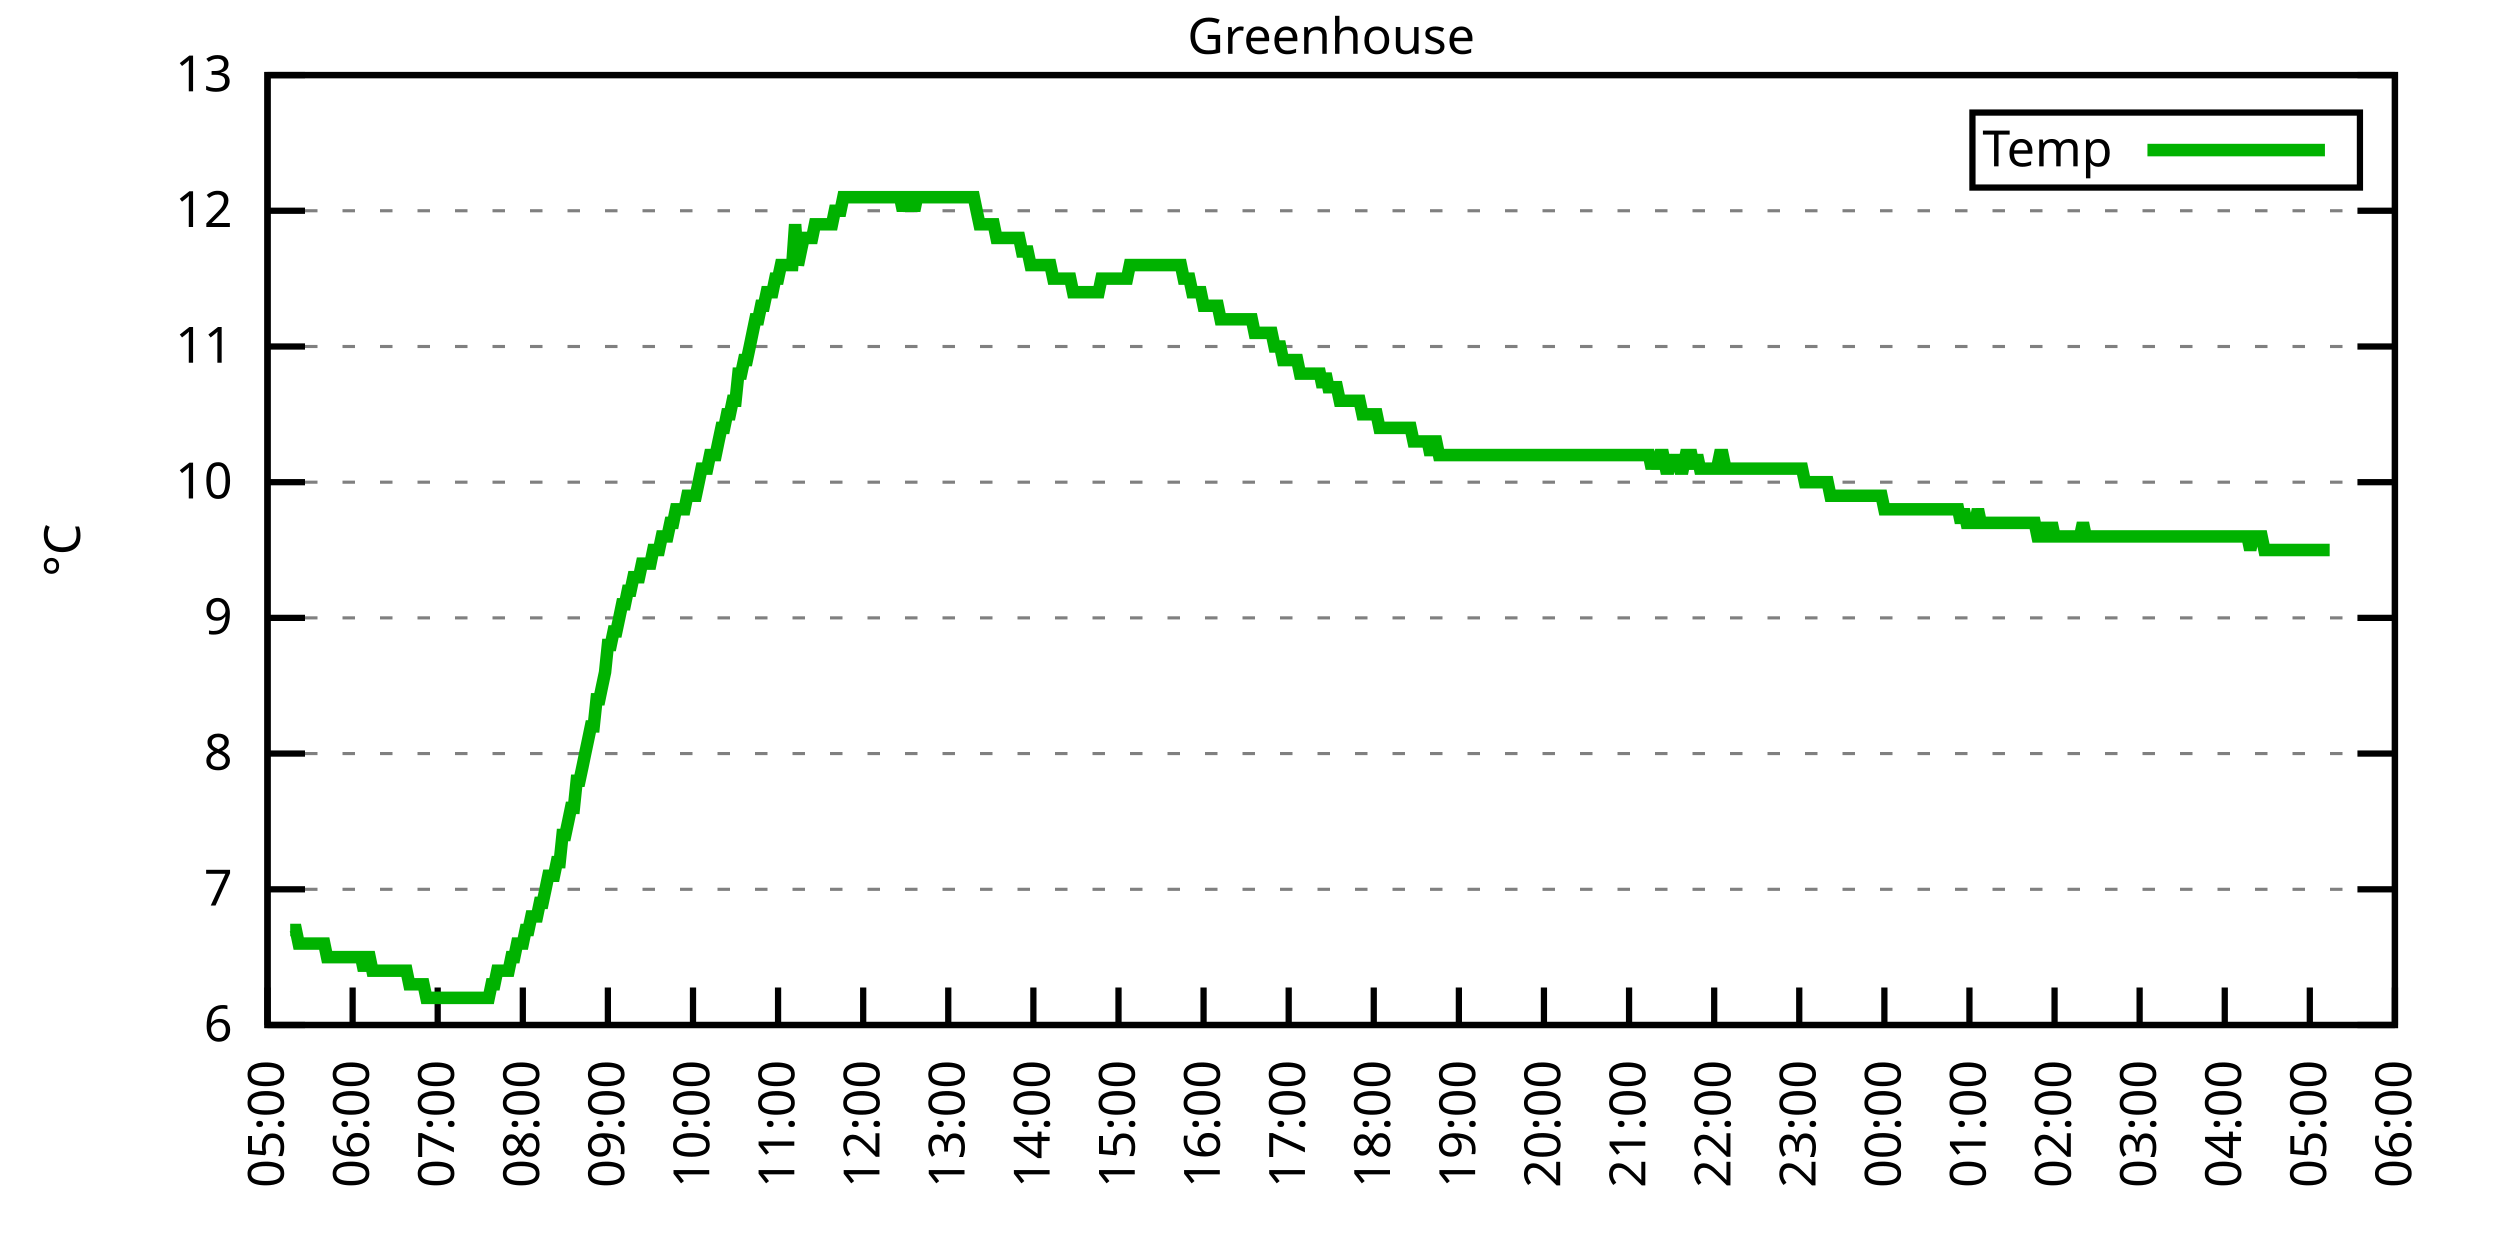
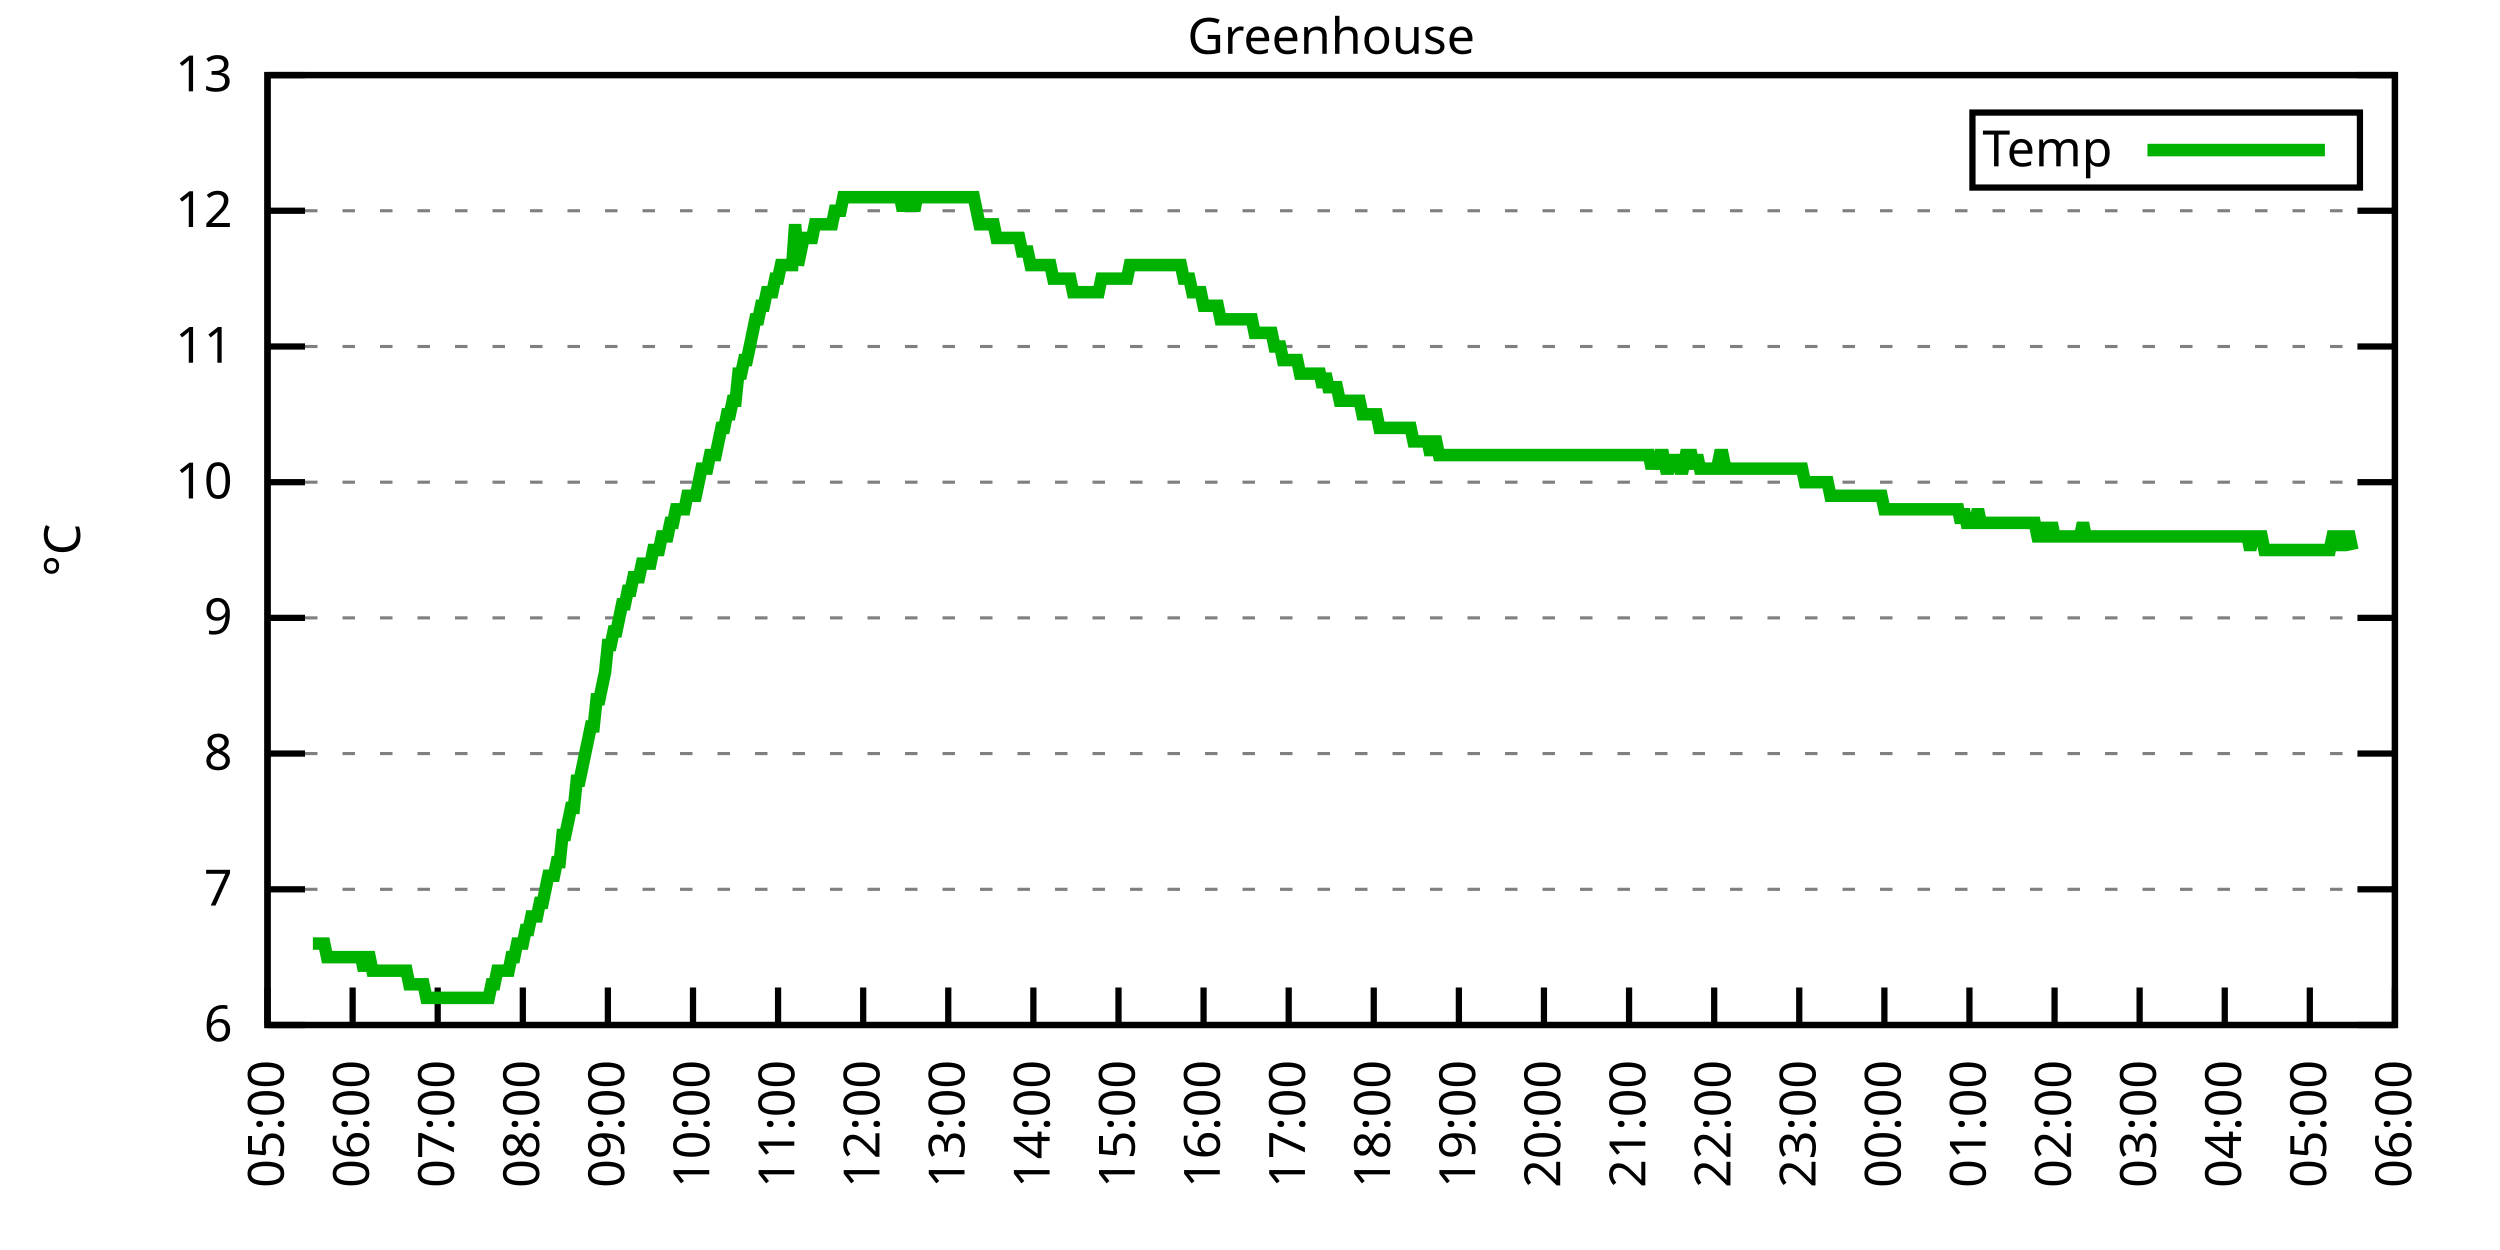
<svg xmlns="http://www.w3.org/2000/svg" xmlns:xlink="http://www.w3.org/1999/xlink" width="400" height="200" viewBox="0 0 400 200">
  <g id="gnuplot_canvas">
    <rect x="0" y="0" width="400" height="200" fill="none" />
    <defs>
      <circle id="gpDot" r="0.5" stroke-width="0.5" stroke="currentColor" />
      <path id="gpPt0" stroke-width="0.333" stroke="currentColor" d="M-1,0 h2 M0,-1 v2" />
      <path id="gpPt1" stroke-width="0.333" stroke="currentColor" d="M-1,-1 L1,1 M1,-1 L-1,1" />
      <path id="gpPt2" stroke-width="0.333" stroke="currentColor" d="M-1,0 L1,0 M0,-1 L0,1 M-1,-1 L1,1 M-1,1 L1,-1" />
      <rect id="gpPt3" stroke-width="0.333" stroke="currentColor" x="-1" y="-1" width="2" height="2" />
      <rect id="gpPt4" stroke-width="0.333" stroke="currentColor" fill="currentColor" x="-1" y="-1" width="2" height="2" />
      <circle id="gpPt5" stroke-width="0.333" stroke="currentColor" cx="0" cy="0" r="1" />
      <use xlink:href="#gpPt5" id="gpPt6" fill="currentColor" stroke="none" />
      <path id="gpPt7" stroke-width="0.333" stroke="currentColor" d="M0,-1.33 L-1.33,0.67 L1.33,0.67 z" />
      <use xlink:href="#gpPt7" id="gpPt8" fill="currentColor" stroke="none" />
      <use xlink:href="#gpPt7" id="gpPt9" stroke="currentColor" transform="rotate(180)" />
      <use xlink:href="#gpPt9" id="gpPt10" fill="currentColor" stroke="none" />
      <use xlink:href="#gpPt3" id="gpPt11" stroke="currentColor" transform="rotate(45)" />
      <use xlink:href="#gpPt11" id="gpPt12" fill="currentColor" stroke="none" />
      <path id="gpPt13" stroke-width="0.333" stroke="currentColor" d="M0,1.330 L1.265,0.411 L0.782,-1.067 L-0.782,-1.076 L-1.265,0.411 z" />
      <use xlink:href="#gpPt13" id="gpPt14" fill="currentColor" stroke="none" />
      <filter id="textbox" filterUnits="objectBoundingBox" x="0" y="0" height="1" width="1">
        <feFlood flood-color="white" flood-opacity="1" result="bgnd" />
        <feComposite in="SourceGraphic" in2="bgnd" operator="atop" />
      </filter>
      <filter id="greybox" filterUnits="objectBoundingBox" x="0" y="0" height="1" width="1">
        <feFlood flood-color="lightgrey" flood-opacity="1" result="grey" />
        <feComposite in="SourceGraphic" in2="grey" operator="atop" />
      </filter>
    </defs>
    <g fill="none" color="white" stroke="currentColor" stroke-width="1.00" stroke-linecap="butt" stroke-linejoin="miter">
</g>
    <g fill="none" color="black" stroke="currentColor" stroke-width="1.00" stroke-linecap="butt" stroke-linejoin="miter">
      <g stroke="none" shape-rendering="crispEdges">
        <polygon fill="rgb(255, 255, 255)" points="42.80,164.00 383.18,164.00 383.18,12.02 42.80,12.02 " />
      </g>
    </g>
    <g fill="none" color="black" stroke="currentColor" stroke-width="1.00" stroke-linecap="butt" stroke-linejoin="miter">
</g>
    <g fill="none" color="black" stroke="black" stroke-width="0.50" stroke-linecap="butt" stroke-linejoin="miter">
</g>
    <g fill="none" color="gray" stroke="currentColor" stroke-width="0.50" stroke-linecap="butt" stroke-linejoin="miter">
      <path stroke="gray" stroke-dasharray="2,4" class="gridline" d="M42.80,164.00 L383.19,164.00  " />
    </g>
    <g fill="none" color="gray" stroke="gray" stroke-width="1.00" stroke-linecap="butt" stroke-linejoin="miter">
</g>
    <g fill="none" color="black" stroke="currentColor" stroke-width="1.00" stroke-linecap="butt" stroke-linejoin="miter">
      <path stroke="black" d="M42.80,164.00 L48.80,164.00 M383.19,164.00 L377.19,164.00  " />
      <g transform="translate(37.20,166.60)" stroke="none" fill="black" font-family="Sans" font-size="8.00" text-anchor="end">
        <text>
          <tspan font-family="Sans"> 6</tspan>
        </text>
      </g>
    </g>
    <g fill="none" color="black" stroke="currentColor" stroke-width="1.00" stroke-linecap="butt" stroke-linejoin="miter">
</g>
    <g fill="none" color="black" stroke="black" stroke-width="0.50" stroke-linecap="butt" stroke-linejoin="miter">
</g>
    <g fill="none" color="gray" stroke="currentColor" stroke-width="0.50" stroke-linecap="butt" stroke-linejoin="miter">
      <path stroke="gray" stroke-dasharray="2,4" class="gridline" d="M42.80,142.29 L383.19,142.29  " />
    </g>
    <g fill="none" color="gray" stroke="gray" stroke-width="1.00" stroke-linecap="butt" stroke-linejoin="miter">
</g>
    <g fill="none" color="black" stroke="currentColor" stroke-width="1.00" stroke-linecap="butt" stroke-linejoin="miter">
      <path stroke="black" d="M42.80,142.29 L48.80,142.29 M383.19,142.29 L377.19,142.29  " />
      <g transform="translate(37.20,144.89)" stroke="none" fill="black" font-family="Sans" font-size="8.00" text-anchor="end">
        <text>
          <tspan font-family="Sans"> 7</tspan>
        </text>
      </g>
    </g>
    <g fill="none" color="black" stroke="currentColor" stroke-width="1.00" stroke-linecap="butt" stroke-linejoin="miter">
</g>
    <g fill="none" color="black" stroke="black" stroke-width="0.50" stroke-linecap="butt" stroke-linejoin="miter">
</g>
    <g fill="none" color="gray" stroke="currentColor" stroke-width="0.50" stroke-linecap="butt" stroke-linejoin="miter">
      <path stroke="gray" stroke-dasharray="2,4" class="gridline" d="M42.80,120.57 L383.19,120.57  " />
    </g>
    <g fill="none" color="gray" stroke="gray" stroke-width="1.00" stroke-linecap="butt" stroke-linejoin="miter">
</g>
    <g fill="none" color="black" stroke="currentColor" stroke-width="1.00" stroke-linecap="butt" stroke-linejoin="miter">
      <path stroke="black" d="M42.80,120.57 L48.80,120.57 M383.19,120.57 L377.19,120.57  " />
      <g transform="translate(37.20,123.17)" stroke="none" fill="black" font-family="Sans" font-size="8.00" text-anchor="end">
        <text>
          <tspan font-family="Sans"> 8</tspan>
        </text>
      </g>
    </g>
    <g fill="none" color="black" stroke="currentColor" stroke-width="1.00" stroke-linecap="butt" stroke-linejoin="miter">
</g>
    <g fill="none" color="black" stroke="black" stroke-width="0.50" stroke-linecap="butt" stroke-linejoin="miter">
</g>
    <g fill="none" color="gray" stroke="currentColor" stroke-width="0.50" stroke-linecap="butt" stroke-linejoin="miter">
      <path stroke="gray" stroke-dasharray="2,4" class="gridline" d="M42.80,98.86 L383.19,98.86  " />
    </g>
    <g fill="none" color="gray" stroke="gray" stroke-width="1.00" stroke-linecap="butt" stroke-linejoin="miter">
</g>
    <g fill="none" color="black" stroke="currentColor" stroke-width="1.00" stroke-linecap="butt" stroke-linejoin="miter">
      <path stroke="black" d="M42.80,98.86 L48.80,98.86 M383.19,98.86 L377.19,98.86  " />
      <g transform="translate(37.20,101.46)" stroke="none" fill="black" font-family="Sans" font-size="8.00" text-anchor="end">
        <text>
          <tspan font-family="Sans"> 9</tspan>
        </text>
      </g>
    </g>
    <g fill="none" color="black" stroke="currentColor" stroke-width="1.00" stroke-linecap="butt" stroke-linejoin="miter">
</g>
    <g fill="none" color="black" stroke="black" stroke-width="0.50" stroke-linecap="butt" stroke-linejoin="miter">
</g>
    <g fill="none" color="gray" stroke="currentColor" stroke-width="0.50" stroke-linecap="butt" stroke-linejoin="miter">
      <path stroke="gray" stroke-dasharray="2,4" class="gridline" d="M42.80,77.15 L383.19,77.15  " />
    </g>
    <g fill="none" color="gray" stroke="gray" stroke-width="1.00" stroke-linecap="butt" stroke-linejoin="miter">
</g>
    <g fill="none" color="black" stroke="currentColor" stroke-width="1.00" stroke-linecap="butt" stroke-linejoin="miter">
      <path stroke="black" d="M42.80,77.15 L48.80,77.15 M383.19,77.15 L377.19,77.15  " />
      <g transform="translate(37.20,79.75)" stroke="none" fill="black" font-family="Sans" font-size="8.00" text-anchor="end">
        <text>
          <tspan font-family="Sans"> 10</tspan>
        </text>
      </g>
    </g>
    <g fill="none" color="black" stroke="currentColor" stroke-width="1.00" stroke-linecap="butt" stroke-linejoin="miter">
</g>
    <g fill="none" color="black" stroke="black" stroke-width="0.50" stroke-linecap="butt" stroke-linejoin="miter">
</g>
    <g fill="none" color="gray" stroke="currentColor" stroke-width="0.50" stroke-linecap="butt" stroke-linejoin="miter">
      <path stroke="gray" stroke-dasharray="2,4" class="gridline" d="M42.80,55.44 L383.19,55.44  " />
    </g>
    <g fill="none" color="gray" stroke="gray" stroke-width="1.00" stroke-linecap="butt" stroke-linejoin="miter">
</g>
    <g fill="none" color="black" stroke="currentColor" stroke-width="1.00" stroke-linecap="butt" stroke-linejoin="miter">
      <path stroke="black" d="M42.80,55.44 L48.80,55.44 M383.19,55.44 L377.19,55.44  " />
      <g transform="translate(37.20,58.04)" stroke="none" fill="black" font-family="Sans" font-size="8.00" text-anchor="end">
        <text>
          <tspan font-family="Sans"> 11</tspan>
        </text>
      </g>
    </g>
    <g fill="none" color="black" stroke="currentColor" stroke-width="1.00" stroke-linecap="butt" stroke-linejoin="miter">
</g>
    <g fill="none" color="black" stroke="black" stroke-width="0.50" stroke-linecap="butt" stroke-linejoin="miter">
</g>
    <g fill="none" color="gray" stroke="currentColor" stroke-width="0.50" stroke-linecap="butt" stroke-linejoin="miter">
      <path stroke="gray" stroke-dasharray="2,4" class="gridline" d="M42.80,33.72 L383.19,33.72  " />
    </g>
    <g fill="none" color="gray" stroke="gray" stroke-width="1.00" stroke-linecap="butt" stroke-linejoin="miter">
</g>
    <g fill="none" color="black" stroke="currentColor" stroke-width="1.00" stroke-linecap="butt" stroke-linejoin="miter">
      <path stroke="black" d="M42.80,33.72 L48.80,33.72 M383.19,33.72 L377.19,33.72  " />
      <g transform="translate(37.20,36.32)" stroke="none" fill="black" font-family="Sans" font-size="8.00" text-anchor="end">
        <text>
          <tspan font-family="Sans"> 12</tspan>
        </text>
      </g>
    </g>
    <g fill="none" color="black" stroke="currentColor" stroke-width="1.00" stroke-linecap="butt" stroke-linejoin="miter">
</g>
    <g fill="none" color="black" stroke="black" stroke-width="0.50" stroke-linecap="butt" stroke-linejoin="miter">
</g>
    <g fill="none" color="gray" stroke="currentColor" stroke-width="0.50" stroke-linecap="butt" stroke-linejoin="miter">
      <path stroke="gray" stroke-dasharray="2,4" class="gridline" d="M42.80,12.01 L383.19,12.01  " />
    </g>
    <g fill="none" color="gray" stroke="gray" stroke-width="1.00" stroke-linecap="butt" stroke-linejoin="miter">
</g>
    <g fill="none" color="black" stroke="currentColor" stroke-width="1.00" stroke-linecap="butt" stroke-linejoin="miter">
      <path stroke="black" d="M42.80,12.01 L48.80,12.01 M383.19,12.01 L377.19,12.01  " />
      <g transform="translate(37.20,14.61)" stroke="none" fill="black" font-family="Sans" font-size="8.00" text-anchor="end">
        <text>
          <tspan font-family="Sans"> 13</tspan>
        </text>
      </g>
    </g>
    <g fill="none" color="black" stroke="currentColor" stroke-width="1.00" stroke-linecap="butt" stroke-linejoin="miter">
      <path stroke="black" d="M42.80,164.00 L42.80,158.00  " />
      <g transform="translate(45.40,169.60) rotate(270.00)" stroke="none" fill="black" font-family="Sans" font-size="8.00" text-anchor="end">
        <text>
          <tspan font-family="Sans">05:00</tspan>
        </text>
      </g>
    </g>
    <g fill="none" color="black" stroke="currentColor" stroke-width="1.00" stroke-linecap="butt" stroke-linejoin="miter">
      <path stroke="black" d="M56.42,164.00 L56.42,158.00  " />
      <g transform="translate(59.02,169.60) rotate(270.00)" stroke="none" fill="black" font-family="Sans" font-size="8.00" text-anchor="end">
        <text>
          <tspan font-family="Sans">06:00</tspan>
        </text>
      </g>
    </g>
    <g fill="none" color="black" stroke="currentColor" stroke-width="1.00" stroke-linecap="butt" stroke-linejoin="miter">
      <path stroke="black" d="M70.03,164.00 L70.03,158.00  " />
      <g transform="translate(72.63,169.60) rotate(270.00)" stroke="none" fill="black" font-family="Sans" font-size="8.00" text-anchor="end">
        <text>
          <tspan font-family="Sans">07:00</tspan>
        </text>
      </g>
    </g>
    <g fill="none" color="black" stroke="currentColor" stroke-width="1.00" stroke-linecap="butt" stroke-linejoin="miter">
      <path stroke="black" d="M83.65,164.00 L83.65,158.00  " />
      <g transform="translate(86.25,169.60) rotate(270.00)" stroke="none" fill="black" font-family="Sans" font-size="8.00" text-anchor="end">
        <text>
          <tspan font-family="Sans">08:00</tspan>
        </text>
      </g>
    </g>
    <g fill="none" color="black" stroke="currentColor" stroke-width="1.00" stroke-linecap="butt" stroke-linejoin="miter">
      <path stroke="black" d="M97.26,164.00 L97.26,158.00  " />
      <g transform="translate(99.86,169.60) rotate(270.00)" stroke="none" fill="black" font-family="Sans" font-size="8.00" text-anchor="end">
        <text>
          <tspan font-family="Sans">09:00</tspan>
        </text>
      </g>
    </g>
    <g fill="none" color="black" stroke="currentColor" stroke-width="1.00" stroke-linecap="butt" stroke-linejoin="miter">
      <path stroke="black" d="M110.88,164.00 L110.88,158.00  " />
      <g transform="translate(113.48,169.60) rotate(270.00)" stroke="none" fill="black" font-family="Sans" font-size="8.00" text-anchor="end">
        <text>
          <tspan font-family="Sans">10:00</tspan>
        </text>
      </g>
    </g>
    <g fill="none" color="black" stroke="currentColor" stroke-width="1.00" stroke-linecap="butt" stroke-linejoin="miter">
      <path stroke="black" d="M124.49,164.00 L124.49,158.00  " />
      <g transform="translate(127.09,169.60) rotate(270.00)" stroke="none" fill="black" font-family="Sans" font-size="8.00" text-anchor="end">
        <text>
          <tspan font-family="Sans">11:00</tspan>
        </text>
      </g>
    </g>
    <g fill="none" color="black" stroke="currentColor" stroke-width="1.00" stroke-linecap="butt" stroke-linejoin="miter">
      <path stroke="black" d="M138.11,164.00 L138.11,158.00  " />
      <g transform="translate(140.71,169.60) rotate(270.00)" stroke="none" fill="black" font-family="Sans" font-size="8.00" text-anchor="end">
        <text>
          <tspan font-family="Sans">12:00</tspan>
        </text>
      </g>
    </g>
    <g fill="none" color="black" stroke="currentColor" stroke-width="1.00" stroke-linecap="butt" stroke-linejoin="miter">
      <path stroke="black" d="M151.72,164.00 L151.72,158.00  " />
      <g transform="translate(154.32,169.60) rotate(270.00)" stroke="none" fill="black" font-family="Sans" font-size="8.00" text-anchor="end">
        <text>
          <tspan font-family="Sans">13:00</tspan>
        </text>
      </g>
    </g>
    <g fill="none" color="black" stroke="currentColor" stroke-width="1.00" stroke-linecap="butt" stroke-linejoin="miter">
      <path stroke="black" d="M165.34,164.00 L165.34,158.00  " />
      <g transform="translate(167.94,169.60) rotate(270.00)" stroke="none" fill="black" font-family="Sans" font-size="8.00" text-anchor="end">
        <text>
          <tspan font-family="Sans">14:00</tspan>
        </text>
      </g>
    </g>
    <g fill="none" color="black" stroke="currentColor" stroke-width="1.00" stroke-linecap="butt" stroke-linejoin="miter">
      <path stroke="black" d="M178.96,164.00 L178.96,158.00  " />
      <g transform="translate(181.56,169.60) rotate(270.00)" stroke="none" fill="black" font-family="Sans" font-size="8.00" text-anchor="end">
        <text>
          <tspan font-family="Sans">15:00</tspan>
        </text>
      </g>
    </g>
    <g fill="none" color="black" stroke="currentColor" stroke-width="1.00" stroke-linecap="butt" stroke-linejoin="miter">
      <path stroke="black" d="M192.57,164.00 L192.57,158.00  " />
      <g transform="translate(195.17,169.60) rotate(270.00)" stroke="none" fill="black" font-family="Sans" font-size="8.00" text-anchor="end">
        <text>
          <tspan font-family="Sans">16:00</tspan>
        </text>
      </g>
    </g>
    <g fill="none" color="black" stroke="currentColor" stroke-width="1.00" stroke-linecap="butt" stroke-linejoin="miter">
      <path stroke="black" d="M206.19,164.00 L206.19,158.00  " />
      <g transform="translate(208.79,169.60) rotate(270.00)" stroke="none" fill="black" font-family="Sans" font-size="8.00" text-anchor="end">
        <text>
          <tspan font-family="Sans">17:00</tspan>
        </text>
      </g>
    </g>
    <g fill="none" color="black" stroke="currentColor" stroke-width="1.00" stroke-linecap="butt" stroke-linejoin="miter">
      <path stroke="black" d="M219.80,164.00 L219.80,158.00  " />
      <g transform="translate(222.40,169.60) rotate(270.00)" stroke="none" fill="black" font-family="Sans" font-size="8.00" text-anchor="end">
        <text>
          <tspan font-family="Sans">18:00</tspan>
        </text>
      </g>
    </g>
    <g fill="none" color="black" stroke="currentColor" stroke-width="1.00" stroke-linecap="butt" stroke-linejoin="miter">
      <path stroke="black" d="M233.42,164.00 L233.42,158.00  " />
      <g transform="translate(236.02,169.60) rotate(270.00)" stroke="none" fill="black" font-family="Sans" font-size="8.00" text-anchor="end">
        <text>
          <tspan font-family="Sans">19:00</tspan>
        </text>
      </g>
    </g>
    <g fill="none" color="black" stroke="currentColor" stroke-width="1.00" stroke-linecap="butt" stroke-linejoin="miter">
      <path stroke="black" d="M247.03,164.00 L247.03,158.00  " />
      <g transform="translate(249.63,169.60) rotate(270.00)" stroke="none" fill="black" font-family="Sans" font-size="8.00" text-anchor="end">
        <text>
          <tspan font-family="Sans">20:00</tspan>
        </text>
      </g>
    </g>
    <g fill="none" color="black" stroke="currentColor" stroke-width="1.00" stroke-linecap="butt" stroke-linejoin="miter">
      <path stroke="black" d="M260.65,164.00 L260.65,158.00  " />
      <g transform="translate(263.25,169.60) rotate(270.00)" stroke="none" fill="black" font-family="Sans" font-size="8.00" text-anchor="end">
        <text>
          <tspan font-family="Sans">21:00</tspan>
        </text>
      </g>
    </g>
    <g fill="none" color="black" stroke="currentColor" stroke-width="1.00" stroke-linecap="butt" stroke-linejoin="miter">
      <path stroke="black" d="M274.27,164.00 L274.27,158.00  " />
      <g transform="translate(276.87,169.60) rotate(270.00)" stroke="none" fill="black" font-family="Sans" font-size="8.00" text-anchor="end">
        <text>
          <tspan font-family="Sans">22:00</tspan>
        </text>
      </g>
    </g>
    <g fill="none" color="black" stroke="currentColor" stroke-width="1.00" stroke-linecap="butt" stroke-linejoin="miter">
      <path stroke="black" d="M287.88,164.00 L287.88,158.00  " />
      <g transform="translate(290.48,169.60) rotate(270.00)" stroke="none" fill="black" font-family="Sans" font-size="8.00" text-anchor="end">
        <text>
          <tspan font-family="Sans">23:00</tspan>
        </text>
      </g>
    </g>
    <g fill="none" color="black" stroke="currentColor" stroke-width="1.00" stroke-linecap="butt" stroke-linejoin="miter">
      <path stroke="black" d="M301.50,164.00 L301.50,158.00  " />
      <g transform="translate(304.10,169.60) rotate(270.00)" stroke="none" fill="black" font-family="Sans" font-size="8.00" text-anchor="end">
        <text>
          <tspan font-family="Sans">00:00</tspan>
        </text>
      </g>
    </g>
    <g fill="none" color="black" stroke="currentColor" stroke-width="1.00" stroke-linecap="butt" stroke-linejoin="miter">
      <path stroke="black" d="M315.11,164.00 L315.11,158.00  " />
      <g transform="translate(317.71,169.60) rotate(270.00)" stroke="none" fill="black" font-family="Sans" font-size="8.00" text-anchor="end">
        <text>
          <tspan font-family="Sans">01:00</tspan>
        </text>
      </g>
    </g>
    <g fill="none" color="black" stroke="currentColor" stroke-width="1.00" stroke-linecap="butt" stroke-linejoin="miter">
      <path stroke="black" d="M328.73,164.00 L328.73,158.00  " />
      <g transform="translate(331.33,169.60) rotate(270.00)" stroke="none" fill="black" font-family="Sans" font-size="8.00" text-anchor="end">
        <text>
          <tspan font-family="Sans">02:00</tspan>
        </text>
      </g>
    </g>
    <g fill="none" color="black" stroke="currentColor" stroke-width="1.00" stroke-linecap="butt" stroke-linejoin="miter">
      <path stroke="black" d="M342.34,164.00 L342.34,158.00  " />
      <g transform="translate(344.94,169.60) rotate(270.00)" stroke="none" fill="black" font-family="Sans" font-size="8.00" text-anchor="end">
        <text>
          <tspan font-family="Sans">03:00</tspan>
        </text>
      </g>
    </g>
    <g fill="none" color="black" stroke="currentColor" stroke-width="1.00" stroke-linecap="butt" stroke-linejoin="miter">
      <path stroke="black" d="M355.96,164.00 L355.96,158.00  " />
      <g transform="translate(358.56,169.60) rotate(270.00)" stroke="none" fill="black" font-family="Sans" font-size="8.00" text-anchor="end">
        <text>
          <tspan font-family="Sans">04:00</tspan>
        </text>
      </g>
    </g>
    <g fill="none" color="black" stroke="currentColor" stroke-width="1.00" stroke-linecap="butt" stroke-linejoin="miter">
      <path stroke="black" d="M369.57,164.00 L369.57,158.00  " />
      <g transform="translate(372.17,169.60) rotate(270.00)" stroke="none" fill="black" font-family="Sans" font-size="8.00" text-anchor="end">
        <text>
          <tspan font-family="Sans">05:00</tspan>
        </text>
      </g>
    </g>
    <g fill="none" color="black" stroke="currentColor" stroke-width="1.00" stroke-linecap="butt" stroke-linejoin="miter">
      <path stroke="black" d="M383.19,164.00 L383.19,158.00  " />
      <g transform="translate(385.79,169.60) rotate(270.00)" stroke="none" fill="black" font-family="Sans" font-size="8.00" text-anchor="end">
        <text>
          <tspan font-family="Sans">06:00</tspan>
        </text>
      </g>
    </g>
    <g fill="none" color="black" stroke="currentColor" stroke-width="1.00" stroke-linecap="butt" stroke-linejoin="miter">
</g>
    <g fill="none" color="black" stroke="currentColor" stroke-width="1.00" stroke-linecap="butt" stroke-linejoin="miter">
      <path stroke="black" d="M42.80,12.01 L42.80,164.00 L383.19,164.00 L383.19,12.01 L42.80,12.01 Z  " />
    </g>
    <g fill="none" color="black" stroke="currentColor" stroke-width="1.00" stroke-linecap="butt" stroke-linejoin="miter">
</g>
    <g fill="none" color="black" stroke="currentColor" stroke-width="1.00" stroke-linecap="butt" stroke-linejoin="miter">
      <path stroke="black" d="M315.59,30.01 L315.59,18.01 L377.59,18.01 L377.59,30.01 L315.59,30.01 Z  " />
    </g>
    <g id="Greenhouse_plot_1">
      <g fill="none" color="white" stroke="black" stroke-width="2.00" stroke-linecap="butt" stroke-linejoin="miter">
</g>
      <g fill="none" color="black" stroke="currentColor" stroke-width="2.00" stroke-linecap="butt" stroke-linejoin="miter">
        <g transform="translate(337.99,26.61)" stroke="none" fill="black" font-family="Sans" font-size="8.00" text-anchor="end">
          <text>
            <tspan font-family="Sans">Temp</tspan>
          </text>
        </g>
      </g>
      <g fill="none" color="black" stroke="currentColor" stroke-width="2.00" stroke-linecap="butt" stroke-linejoin="miter">
-         <path stroke="rgb(  0, 178,   0)" d="M343.59,24.01 L371.99,24.01 M46.43,148.80 L46.88,148.80 L47.34,148.80 L47.79,150.97 L48.25,150.97 L48.70,150.97   L49.15,150.97 L49.61,150.97 L50.06,150.97 L50.52,150.97 L50.97,150.97 L51.42,150.97 L51.88,150.97 L52.33,153.14   L52.78,153.14 L53.24,153.14 L53.69,153.14 L54.15,153.14 L54.60,153.14 L55.05,153.14 L55.51,153.14 L55.96,153.14   L56.42,153.14 L56.87,153.14 L57.32,153.14 L57.78,153.14 L58.23,155.31 L58.68,153.14 L59.14,153.14 L59.59,155.31   L60.05,155.31 L60.50,155.31 L60.95,155.31 L61.41,155.31 L61.86,155.31 L62.32,155.31 L62.77,155.31 L63.22,155.31   L63.68,155.31 L64.13,155.31 L64.58,155.31 L65.04,155.31 L65.49,157.49 L65.95,157.49 L66.40,157.49 L66.85,157.49   L67.31,157.49 L67.76,157.49 L68.22,159.66 L68.67,159.66 L69.12,159.66 L69.58,159.66 L70.03,159.66 L70.49,159.66   L70.94,159.66 L71.39,159.66 L71.85,159.66 L72.30,159.66 L72.75,159.66 L73.21,159.66 L73.66,159.66 L74.12,159.66   L74.57,159.66 L75.02,159.66 L75.48,159.66 L75.93,159.66 L76.39,159.66 L76.84,159.66 L77.29,159.66 L77.75,159.66   L78.20,159.66 L78.65,157.49 L79.11,157.49 L79.56,155.31 L80.02,155.31 L80.47,155.31 L80.92,155.31 L81.38,155.31   L81.83,153.14 L82.29,153.14 L82.74,150.97 L83.19,150.97 L83.65,150.97 L84.10,148.80 L84.55,148.80 L85.01,146.63   L85.46,146.63 L85.92,146.63 L86.37,144.46 L86.82,144.46 L87.28,142.29 L87.73,140.12 L88.19,140.12 L88.64,140.12   L89.09,137.94 L89.55,137.94 L90.00,133.60 L90.45,133.60 L90.91,131.43 L91.36,129.26 L91.82,129.26 L92.27,124.92   L92.72,124.92 L93.18,122.75 L93.63,120.57 L94.09,118.40 L94.54,116.23 L94.99,116.23 L95.45,111.89 L95.90,111.89   L96.35,109.72 L96.81,107.55 L97.26,103.20 L97.72,103.20 L98.17,101.03 L98.62,101.03 L99.08,98.86 L99.53,96.69   L99.99,96.69 L100.44,94.52 L100.89,94.52 L101.35,92.35 L101.80,92.35 L102.25,92.35 L102.71,90.18 L103.16,90.18   L103.62,90.18 L104.07,90.18 L104.52,88.00 L104.98,88.00 L105.43,88.00 L105.89,85.83 L106.34,85.83 L106.79,85.83   L107.25,83.66 L107.70,83.66 L108.15,81.49 L108.61,81.49 L109.06,81.49 L109.52,81.49 L109.97,79.32 L110.42,79.32   L110.88,79.32 L111.33,79.32 L111.79,77.15 L112.24,74.98 L112.69,74.98 L113.15,74.98 L113.60,72.81 L114.05,72.81   L114.51,72.81 L114.96,70.63 L115.42,68.46 L115.87,68.46 L116.32,66.29 L116.78,66.29 L117.23,64.12 L117.69,64.12   L118.14,59.78 L118.59,59.78 L119.05,57.61 L119.50,57.61 L119.96,55.44 L120.41,53.26 L120.86,51.09 L121.32,51.09   L121.77,48.92 L122.22,48.92 L122.68,46.75 L123.13,46.75 L123.59,46.75 L124.04,44.58 L124.49,44.58 L124.95,42.41   L125.40,42.41 L125.86,42.41 L126.31,42.41 L126.76,42.41 L127.22,35.89 L127.67,42.41 L128.12,40.24 L128.58,38.07   L129.03,38.07 L129.49,38.07 L129.94,38.07 L130.39,35.89 L130.85,35.89 L131.30,35.89 L131.76,35.89 L132.21,35.89   L132.66,35.89 L133.12,35.89 L133.57,33.72 L134.02,33.72 L134.48,33.72 L134.93,31.55 L135.39,31.55 L135.84,31.55   L136.29,31.55 L136.75,31.55 L137.20,31.55 L137.66,31.55 L138.11,31.55 L138.56,31.55 L139.02,31.55 L139.47,31.55   L139.92,31.55 L140.38,31.55 L140.83,31.55 L141.29,31.55 L141.74,31.55 L142.19,31.55 L142.65,31.55 L143.10,31.55   L143.56,31.55 L144.01,31.55 L144.46,33.72 L144.92,31.55 L145.37,31.55 L145.82,31.55 L146.28,33.72 L146.73,31.55   L147.19,31.55 L147.64,31.55 L148.09,31.55 L148.55,31.55 L149.00,31.55 L149.46,31.55 L149.91,31.55 L150.36,31.55   L150.82,31.55 L151.27,31.55 L151.72,31.55 L152.18,31.55 L152.63,31.55 L153.09,31.55 L153.54,31.55 L153.99,31.55   L154.45,31.55 L154.90,31.55 L155.36,31.55 L155.81,31.55 L156.26,33.72 L156.72,35.89 L157.17,35.89 L157.62,35.89   L158.08,35.89 L158.53,35.89 L158.99,35.89 L159.44,38.07 L159.89,38.07 L160.35,38.07 L160.80,38.07 L161.26,38.07   L161.71,38.07 L162.16,38.07 L162.62,38.07 L163.07,38.07 L163.52,40.24 L163.98,40.24 L164.43,40.24 L164.89,42.41   L165.34,42.41 L165.79,42.41 L166.25,42.41 L166.70,42.41 L167.16,42.41 L167.61,42.41 L168.06,42.41 L168.52,44.58   L168.97,44.58 L169.43,44.58 L169.88,44.58 L170.33,44.58 L170.79,44.58 L171.24,44.58 L171.69,46.75 L172.15,46.75   L172.60,46.75 L173.06,46.75 L173.51,46.75 L173.96,46.75 L174.42,46.75 L174.87,46.75 L175.33,46.75 L175.78,46.75   L176.23,44.58 L176.69,44.58 L177.14,44.58 L177.59,44.58 L178.05,44.58 L178.50,44.58 L178.96,44.58 L179.41,44.58   L179.86,44.58 L180.32,44.58 L180.77,42.41 L181.23,42.41 L181.68,42.41 L182.13,42.41 L182.59,42.41 L183.04,42.41   L183.49,42.41 L183.95,42.41 L184.40,42.41 L184.86,42.41 L185.31,42.41 L185.76,42.41 L186.22,42.41 L186.67,42.41   L187.13,42.41 L187.58,42.41 L188.03,42.41 L188.49,42.41 L188.94,42.41 L189.39,44.58 L189.85,44.58 L190.30,44.58   L190.76,46.75 L191.21,46.75 L191.66,46.75 L192.12,46.75 L192.57,48.92 L193.03,48.92 L193.48,48.92 L193.93,48.92   L194.39,48.92 L194.84,48.92 L195.29,51.09 L195.75,51.09 L196.20,51.09 L196.66,51.09 L197.11,51.09 L197.56,51.09   L198.02,51.09 L198.47,51.09 L198.93,51.09 L199.38,51.09 L199.83,51.09 L200.29,51.09 L200.74,53.26 L201.19,53.26   L201.65,53.26 L202.10,53.26 L202.56,53.26 L203.01,53.26 L203.46,53.26 L203.92,55.44 L204.37,55.44 L204.83,55.44   L205.28,57.61 L205.73,57.61 L206.19,57.61 L206.64,57.61 L207.09,57.61 L207.55,57.61 L208.00,59.78 L208.46,59.78   L208.91,59.78 L209.36,59.78 L209.82,59.78 L210.27,59.78 L210.73,59.78 L211.18,59.78 L211.63,61.95 L212.09,59.78   L212.54,61.95 L213.00,61.95 L213.45,61.95 L213.90,61.95 L214.36,64.12 L214.81,64.12 L215.26,64.12 L215.72,64.12   L216.17,64.12 L216.63,64.12 L217.08,64.12 L217.53,64.12 L217.99,66.29 L218.44,66.29 L218.90,66.29 L219.35,66.29   L219.80,66.29 L220.26,66.29 L220.71,68.46 L221.16,68.46 L221.62,68.46 L222.07,68.46 L222.53,68.46 L222.98,68.46   L223.43,68.46 L223.89,68.46 L224.34,68.46 L224.80,68.46 L225.25,68.46 L225.70,68.46 L226.16,70.63 L226.61,70.63   L227.06,70.63 L227.52,70.63 L227.97,70.63 L228.43,70.63 L228.88,72.81 L229.33,70.63 L229.79,70.63 L230.24,72.81   L230.70,72.81 L231.15,72.81 L231.60,72.81 L232.06,72.81 L232.51,72.81 L232.96,72.81 L233.42,72.81 L233.87,72.81   L234.33,72.81 L234.78,72.81 L235.23,72.81 L235.69,72.81 L236.14,72.81 L236.60,72.81 L237.05,72.81 L237.50,72.81   L237.96,72.81 L238.41,72.81 L238.86,72.81 L239.32,72.81 L239.77,72.81 L240.23,72.81 L240.68,72.81 L241.13,72.81   L241.59,72.81 L242.04,72.81 L242.50,72.81 L242.95,72.81 L243.40,72.81 L243.86,72.81 L244.31,72.81 L244.76,72.81   L245.22,72.81 L245.67,72.81 L246.13,72.81 L246.58,72.81 L247.03,72.81 L247.49,72.81 L247.94,72.81 L248.40,72.81   L248.85,72.81 L249.30,72.81 L249.76,72.81 L250.21,72.81 L250.66,72.81 L251.12,72.81 L251.57,72.81 L252.03,72.81   L252.48,72.81 L252.93,72.81 L253.39,72.81 L253.84,72.81 L254.30,72.81 L254.75,72.81 L255.20,72.81 L255.66,72.81   L256.11,72.81 L256.56,72.81 L257.02,72.81 L257.47,72.81 L257.93,72.81 L258.38,72.81 L258.83,72.81 L259.29,72.81   L259.74,72.81 L260.20,72.81 L260.65,72.81 L261.10,72.81 L261.56,72.81 L262.01,72.81 L262.47,72.81 L262.92,72.81   L263.37,72.81 L263.83,72.81 L264.28,74.98 L264.73,72.81 L265.19,74.98 L265.64,72.81 L266.10,72.81 L266.55,74.98   L267.00,74.98 L267.46,72.81 L267.91,74.98 L268.37,72.81 L268.82,74.98 L269.27,74.98 L269.73,72.81 L270.18,72.81   L270.63,72.81 L271.09,74.98 L271.54,72.81 L272.00,74.98 L272.45,74.98 L272.90,74.98 L273.36,74.98 L273.81,74.98   L274.27,74.98 L274.72,74.98 L275.17,72.81 L275.63,72.81 L276.08,74.98 L276.53,74.98 L276.99,74.98 L277.44,74.98   L277.90,74.98 L278.35,74.98 L278.80,74.98 L279.26,74.98 L279.71,74.98 L280.17,74.98 L280.62,74.98 L281.07,74.98   L281.53,74.98 L281.98,74.98 L282.43,74.98 L282.89,74.98 L283.34,74.98 L283.80,74.98 L284.25,74.98 L284.70,74.98   L285.16,74.98 L285.61,74.98 L286.07,74.98 L286.52,74.98 L286.97,74.98 L287.43,74.98 L287.88,74.98 L288.33,74.98   L288.79,77.15 L289.24,77.15 L289.70,77.15 L290.15,77.15 L290.60,77.15 L291.06,77.15 L291.51,77.15 L291.97,77.15   L292.42,77.15 L292.87,79.32 L293.33,79.32 L293.78,79.32 L294.23,79.32 L294.69,79.32 L295.14,79.32 L295.60,79.32   L296.05,79.32 L296.50,79.32 L296.96,79.32 L297.41,79.32 L297.87,79.32 L298.32,79.32 L298.77,79.32 L299.23,79.32   L299.68,79.32 L300.13,79.32 L300.59,79.32 L301.04,79.32 L301.50,81.49 L301.95,81.49 L302.40,81.49 L302.86,81.49   L303.31,81.49 L303.77,81.49 L304.22,81.49 L304.67,81.49 L305.13,81.49 L305.58,81.49 L306.03,81.49 L306.49,81.49   L306.94,81.49 L307.40,81.49 L307.85,81.49 L308.30,81.49 L308.76,81.49 L309.21,81.49 L309.67,81.49 L310.12,81.49   L310.57,81.49 L311.03,81.49 L311.48,81.49 L311.94,81.49 L312.39,81.49 L312.84,81.49 L313.30,81.49 L313.75,83.66   L314.20,81.49 L314.66,83.66 L315.11,83.66 L315.57,83.66 L316.02,83.66 L316.47,81.49 L316.93,83.66 L317.38,83.66   L317.84,83.66 L318.29,83.66 L318.74,83.66 L319.20,83.66 L319.65,83.66 L320.10,83.66 L320.56,83.66 L321.01,83.66   L321.47,83.66 L321.92,83.66 L322.37,83.66 L322.83,83.66 L323.28,83.66 L323.74,83.66 L324.19,83.66 L324.64,83.66   L325.10,83.66 L325.55,83.66 L326.00,85.83 L326.46,85.83 L326.91,83.66 L327.37,85.83 L327.82,85.83 L328.27,83.66   L328.73,85.83 L329.18,85.83 L329.64,85.83 L330.09,85.83 L330.54,85.83 L331.00,85.83 L331.45,85.83 L331.90,85.83   L332.36,85.83 L332.81,85.83 L333.27,83.66 L333.72,85.83 L334.17,85.83 L334.63,85.83 L335.08,85.83 L335.54,85.83   L335.99,85.83 L336.44,85.83 L336.90,85.83 L337.35,85.83 L337.80,85.83 L338.26,85.83 L338.71,85.83 L339.17,85.83   L339.62,85.83 L340.07,85.83 L340.53,85.83 L340.98,85.83 L341.44,85.83 L341.89,85.83 L342.34,85.83 L342.80,85.83   L343.25,85.83 L343.70,85.83 L344.16,85.83 L344.61,85.83 L345.07,85.83 L345.52,85.83 L345.97,85.83 L346.43,85.83   L346.88,85.83 L347.34,85.83 L347.79,85.83 L348.24,85.83 L348.70,85.83 L349.15,85.83 L349.60,85.83 L350.06,85.83   L350.51,85.83 L350.97,85.83 L351.42,85.83 L351.87,85.83 L352.33,85.83 L352.78,85.83 L353.24,85.83 L353.69,85.83   L354.14,85.83 L354.60,85.83 L355.05,85.83 L355.50,85.83 L355.96,85.83 L356.41,85.83 L356.87,85.83 L357.32,85.83   L357.77,85.83 L358.23,85.83 L358.68,85.83 L359.14,85.83 L359.59,85.83 L360.04,88.00 L360.50,85.83 L360.95,85.83   L361.41,85.83 L361.86,85.83 L362.31,88.00 L362.77,88.00 L363.22,88.00 L363.67,88.00 L364.13,88.00 L364.58,88.00   L365.04,88.00 L365.49,88.00 L365.94,88.00 L366.40,88.00 L366.85,88.00 L367.31,88.00 L367.76,88.00 L368.21,88.00   L368.67,88.00 L369.12,88.00 L369.57,88.00 L370.03,88.00 L370.48,88.00 L370.94,88.00 L371.39,88.00 L371.84,88.00   L372.30,88.00 L372.75,88.00  " />
+         <path stroke="rgb(  0, 178,   0)" d="M343.59,24.01 L371.99,24.01 M50.06,150.97 L50.52,150.97 L50.97,150.97 L51.42,150.97 L51.88,150.97 L52.33,153.14   L52.78,153.14 L53.24,153.14 L53.69,153.14 L54.15,153.14 L54.60,153.14 L55.05,153.14 L55.51,153.14 L55.96,153.14   L56.42,153.14 L56.87,153.14 L57.32,153.14 L57.78,153.14 L58.23,155.31 L58.68,153.14 L59.14,153.14 L59.59,155.31   L60.05,155.31 L60.50,155.31 L60.95,155.31 L61.41,155.31 L61.86,155.31 L62.32,155.31 L62.77,155.31 L63.22,155.31   L63.68,155.31 L64.13,155.31 L64.58,155.31 L65.04,155.31 L65.49,157.49 L65.95,157.49 L66.40,157.49 L66.85,157.49   L67.31,157.49 L67.76,157.49 L68.22,159.66 L68.67,159.66 L69.12,159.66 L69.58,159.66 L70.03,159.66 L70.49,159.66   L70.94,159.66 L71.39,159.66 L71.85,159.66 L72.30,159.66 L72.75,159.66 L73.21,159.66 L73.66,159.66 L74.12,159.66   L74.57,159.66 L75.02,159.66 L75.48,159.66 L75.93,159.66 L76.39,159.66 L76.84,159.66 L77.29,159.66 L77.75,159.66   L78.20,159.66 L78.65,157.49 L79.11,157.49 L79.56,155.31 L80.02,155.31 L80.47,155.31 L80.92,155.31 L81.38,155.31   L81.83,153.14 L82.29,153.14 L82.74,150.97 L83.19,150.97 L83.65,150.97 L84.10,148.80 L84.55,148.80 L85.01,146.63   L85.46,146.63 L85.92,146.63 L86.37,144.46 L86.82,144.46 L87.28,142.29 L87.73,140.12 L88.19,140.12 L88.64,140.12   L89.09,137.94 L89.55,137.94 L90.00,133.60 L90.45,133.60 L90.91,131.43 L91.36,129.26 L91.82,129.26 L92.27,124.92   L92.72,124.92 L93.18,122.75 L93.63,120.57 L94.09,118.40 L94.54,116.23 L94.99,116.23 L95.45,111.89 L95.90,111.89   L96.35,109.72 L96.81,107.55 L97.26,103.20 L97.72,103.20 L98.17,101.03 L98.62,101.03 L99.08,98.86 L99.53,96.69   L99.99,96.69 L100.44,94.52 L100.89,94.52 L101.35,92.35 L101.80,92.35 L102.25,92.35 L102.71,90.18 L103.16,90.18   L103.62,90.18 L104.07,90.18 L104.52,88.00 L104.98,88.00 L105.43,88.00 L105.89,85.83 L106.34,85.83 L106.79,85.83   L107.25,83.66 L107.70,83.66 L108.15,81.49 L108.61,81.49 L109.06,81.49 L109.52,81.49 L109.97,79.32 L110.42,79.32   L110.88,79.32 L111.33,79.32 L111.79,77.15 L112.24,74.98 L112.69,74.98 L113.15,74.98 L113.60,72.81 L114.05,72.81   L114.51,72.81 L114.96,70.63 L115.42,68.46 L115.87,68.46 L116.32,66.29 L116.78,66.29 L117.23,64.12 L117.69,64.12   L118.14,59.78 L118.59,59.78 L119.05,57.61 L119.50,57.61 L119.96,55.44 L120.41,53.26 L120.86,51.09 L121.32,51.09   L121.77,48.92 L122.22,48.92 L122.68,46.75 L123.13,46.75 L123.59,46.75 L124.04,44.58 L124.49,44.58 L124.95,42.41   L125.40,42.41 L125.86,42.41 L126.31,42.41 L126.76,42.41 L127.22,35.89 L127.67,42.41 L128.12,40.24 L128.58,38.07   L129.03,38.07 L129.49,38.07 L129.94,38.07 L130.39,35.89 L130.85,35.89 L131.30,35.89 L131.76,35.89 L132.21,35.89   L132.66,35.89 L133.12,35.89 L133.57,33.72 L134.02,33.72 L134.48,33.72 L134.93,31.55 L135.39,31.55 L135.84,31.55   L136.29,31.55 L136.75,31.55 L137.20,31.55 L137.66,31.55 L138.11,31.55 L138.56,31.55 L139.02,31.55 L139.47,31.55   L139.92,31.55 L140.38,31.55 L140.83,31.55 L141.29,31.55 L141.74,31.55 L142.19,31.55 L142.65,31.55 L143.10,31.55   L143.56,31.55 L144.01,31.55 L144.46,33.72 L144.92,31.55 L145.37,31.55 L145.82,31.55 L146.28,33.72 L146.73,31.55   L147.19,31.55 L147.64,31.55 L148.09,31.55 L148.55,31.55 L149.00,31.55 L149.46,31.55 L149.91,31.55 L150.36,31.55   L150.82,31.55 L151.27,31.55 L151.72,31.55 L152.18,31.55 L152.63,31.55 L153.09,31.55 L153.54,31.55 L153.99,31.55   L154.45,31.55 L154.90,31.55 L155.36,31.55 L155.81,31.55 L156.26,33.72 L156.72,35.89 L157.17,35.89 L157.62,35.89   L158.08,35.89 L158.53,35.89 L158.99,35.89 L159.44,38.07 L159.89,38.07 L160.35,38.07 L160.80,38.07 L161.26,38.07   L161.71,38.07 L162.16,38.07 L162.62,38.07 L163.07,38.07 L163.52,40.24 L163.98,40.24 L164.43,40.24 L164.89,42.41   L165.34,42.41 L165.79,42.41 L166.25,42.41 L166.70,42.41 L167.16,42.41 L167.61,42.41 L168.06,42.41 L168.52,44.58   L168.97,44.58 L169.43,44.58 L169.88,44.58 L170.33,44.58 L170.79,44.58 L171.24,44.58 L171.69,46.75 L172.15,46.75   L172.60,46.75 L173.06,46.75 L173.51,46.75 L173.96,46.75 L174.42,46.75 L174.87,46.75 L175.33,46.75 L175.78,46.75   L176.23,44.58 L176.69,44.58 L177.14,44.58 L177.59,44.58 L178.05,44.58 L178.50,44.58 L178.96,44.58 L179.41,44.58   L179.86,44.58 L180.32,44.58 L180.77,42.41 L181.23,42.41 L181.68,42.41 L182.13,42.41 L182.59,42.41 L183.04,42.41   L183.49,42.41 L183.95,42.41 L184.40,42.41 L184.86,42.41 L185.31,42.41 L185.76,42.41 L186.22,42.41 L186.67,42.41   L187.13,42.41 L187.58,42.41 L188.03,42.41 L188.49,42.41 L188.94,42.41 L189.39,44.58 L189.85,44.58 L190.30,44.58   L190.76,46.75 L191.21,46.75 L191.66,46.75 L192.12,46.75 L192.57,48.92 L193.03,48.92 L193.48,48.92 L193.93,48.92   L194.39,48.92 L194.84,48.92 L195.29,51.09 L195.75,51.09 L196.20,51.09 L196.66,51.09 L197.11,51.09 L197.56,51.09   L198.02,51.09 L198.47,51.09 L198.93,51.09 L199.38,51.09 L199.83,51.09 L200.29,51.09 L200.74,53.26 L201.19,53.26   L201.65,53.26 L202.10,53.26 L202.56,53.26 L203.01,53.26 L203.46,53.26 L203.92,55.44 L204.37,55.44 L204.83,55.44   L205.28,57.61 L205.73,57.61 L206.19,57.61 L206.64,57.61 L207.09,57.61 L207.55,57.61 L208.00,59.78 L208.46,59.78   L208.91,59.78 L209.36,59.78 L209.82,59.78 L210.27,59.78 L210.73,59.78 L211.18,59.78 L211.63,61.95 L212.09,59.78   L212.54,61.95 L213.00,61.95 L213.45,61.95 L213.90,61.95 L214.36,64.12 L214.81,64.12 L215.26,64.12 L215.72,64.12   L216.17,64.12 L216.63,64.12 L217.08,64.12 L217.53,64.12 L217.99,66.29 L218.44,66.29 L218.90,66.29 L219.35,66.29   L219.80,66.29 L220.26,66.29 L220.71,68.46 L221.16,68.46 L221.62,68.46 L222.07,68.46 L222.53,68.46 L222.98,68.46   L223.43,68.46 L223.89,68.46 L224.34,68.46 L224.80,68.46 L225.25,68.46 L225.70,68.46 L226.16,70.63 L226.61,70.63   L227.06,70.63 L227.52,70.63 L227.97,70.63 L228.43,70.63 L228.88,72.81 L229.33,70.63 L229.79,70.63 L230.24,72.81   L230.70,72.81 L231.15,72.81 L231.60,72.81 L232.06,72.81 L232.51,72.81 L232.96,72.81 L233.42,72.81 L233.87,72.81   L234.33,72.81 L234.78,72.81 L235.23,72.81 L235.69,72.81 L236.14,72.81 L236.60,72.81 L237.05,72.81 L237.50,72.81   L237.96,72.81 L238.41,72.81 L238.86,72.81 L239.32,72.81 L239.77,72.81 L240.23,72.81 L240.68,72.81 L241.13,72.81   L241.59,72.81 L242.04,72.81 L242.50,72.81 L242.95,72.81 L243.40,72.81 L243.86,72.81 L244.31,72.81 L244.76,72.81   L245.22,72.81 L245.67,72.81 L246.13,72.81 L246.58,72.81 L247.03,72.81 L247.49,72.81 L247.94,72.81 L248.40,72.81   L248.85,72.81 L249.30,72.81 L249.76,72.81 L250.21,72.81 L250.66,72.81 L251.12,72.81 L251.57,72.81 L252.03,72.81   L252.48,72.81 L252.93,72.81 L253.39,72.81 L253.84,72.81 L254.30,72.81 L254.75,72.81 L255.20,72.81 L255.66,72.81   L256.11,72.81 L256.56,72.81 L257.02,72.81 L257.47,72.81 L257.93,72.81 L258.38,72.81 L258.83,72.81 L259.29,72.81   L259.74,72.81 L260.20,72.81 L260.65,72.81 L261.10,72.81 L261.56,72.81 L262.01,72.81 L262.47,72.81 L262.92,72.81   L263.37,72.81 L263.83,72.81 L264.28,74.98 L264.73,72.81 L265.19,74.98 L265.64,72.81 L266.10,72.81 L266.55,74.98   L267.00,74.98 L267.46,72.81 L267.91,74.98 L268.37,72.81 L268.82,74.98 L269.27,74.98 L269.73,72.81 L270.18,72.81   L270.63,72.81 L271.09,74.98 L271.54,72.81 L272.00,74.98 L272.45,74.98 L272.90,74.98 L273.36,74.98 L273.81,74.98   L274.27,74.98 L274.72,74.98 L275.17,72.81 L275.63,72.81 L276.08,74.98 L276.53,74.98 L276.99,74.98 L277.44,74.98   L277.90,74.98 L278.35,74.98 L278.80,74.98 L279.26,74.98 L279.71,74.98 L280.17,74.98 L280.62,74.98 L281.07,74.98   L281.53,74.98 L281.98,74.98 L282.43,74.98 L282.89,74.98 L283.34,74.98 L283.80,74.98 L284.25,74.98 L284.70,74.98   L285.16,74.98 L285.61,74.98 L286.07,74.98 L286.52,74.98 L286.97,74.98 L287.43,74.98 L287.88,74.98 L288.33,74.98   L288.79,77.15 L289.24,77.15 L289.70,77.15 L290.15,77.15 L290.60,77.15 L291.06,77.15 L291.51,77.15 L291.97,77.15   L292.42,77.15 L292.87,79.32 L293.33,79.32 L293.78,79.32 L294.23,79.32 L294.69,79.32 L295.14,79.32 L295.60,79.32   L296.05,79.32 L296.50,79.32 L296.96,79.32 L297.41,79.32 L297.87,79.32 L298.32,79.32 L298.77,79.32 L299.23,79.32   L299.68,79.32 L300.13,79.32 L300.59,79.32 L301.04,79.32 L301.50,81.49 L301.95,81.49 L302.40,81.49 L302.86,81.49   L303.31,81.49 L303.77,81.49 L304.22,81.49 L304.67,81.49 L305.13,81.49 L305.58,81.49 L306.03,81.49 L306.49,81.49   L306.94,81.49 L307.40,81.49 L307.85,81.49 L308.30,81.49 L308.76,81.49 L309.21,81.49 L309.67,81.49 L310.12,81.49   L310.57,81.49 L311.03,81.49 L311.48,81.49 L311.94,81.49 L312.39,81.49 L312.84,81.49 L313.30,81.49 L313.75,83.66   L314.20,81.49 L314.66,83.66 L315.11,83.66 L315.57,83.66 L316.02,83.66 L316.47,81.49 L316.93,83.66 L317.38,83.66   L317.84,83.66 L318.29,83.66 L318.74,83.66 L319.20,83.66 L319.65,83.66 L320.10,83.66 L320.56,83.66 L321.01,83.66   L321.47,83.66 L321.92,83.66 L322.37,83.66 L322.83,83.66 L323.28,83.66 L323.74,83.66 L324.19,83.66 L324.64,83.66   L325.10,83.66 L325.55,83.66 L326.00,85.83 L326.46,85.83 L326.91,83.66 L327.37,85.83 L327.82,85.83 L328.27,83.66   L328.73,85.83 L329.18,85.83 L329.64,85.83 L330.09,85.83 L330.54,85.83 L331.00,85.83 L331.45,85.83 L331.90,85.83   L332.36,85.83 L332.81,85.83 L333.27,83.66 L333.72,85.83 L334.17,85.83 L334.63,85.83 L335.08,85.83 L335.54,85.83   L335.99,85.83 L336.44,85.83 L336.90,85.83 L337.35,85.83 L337.80,85.83 L338.26,85.83 L338.71,85.83 L339.17,85.83   L339.62,85.83 L340.07,85.83 L340.53,85.83 L340.98,85.83 L341.44,85.83 L341.89,85.83 L342.34,85.83 L342.80,85.83   L343.25,85.83 L343.70,85.83 L344.16,85.83 L344.61,85.83 L345.07,85.83 L345.52,85.83 L345.97,85.83 L346.43,85.83   L346.88,85.83 L347.34,85.83 L347.79,85.83 L348.24,85.83 L348.70,85.83 L349.15,85.83 L349.60,85.83 L350.06,85.83   L350.51,85.83 L350.97,85.83 L351.42,85.83 L351.87,85.83 L352.33,85.83 L352.78,85.83 L353.24,85.83 L353.69,85.83   L354.14,85.83 L354.60,85.83 L355.05,85.83 L355.50,85.83 L355.96,85.83 L356.41,85.83 L356.87,85.83 L357.32,85.83   L357.77,85.83 L358.23,85.83 L358.68,85.83 L359.14,85.83 L359.59,85.83 L360.04,88.00 L360.50,85.83 L360.95,85.83   L361.41,85.83 L361.86,85.83 L362.31,88.00 L362.77,88.00 L363.22,88.00 L363.67,88.00 L364.13,88.00 L364.58,88.00   L365.04,88.00 L365.49,88.00 L365.94,88.00 L366.40,88.00 L366.85,88.00 L367.31,88.00 L367.76,88.00 L368.21,88.00   L368.67,88.00 L369.12,88.00 L369.57,88.00 L370.03,88.00 L370.48,88.00 L370.94,88.00 L371.39,88.00 L371.84,88.00   L372.30,88.00 L372.75,88.00 L373.21,85.83 L373.66,85.83 L374.11,85.83 L374.57,88.00 L375.02,85.83 L375.47,85.83   L375.93,85.83 L376.38,88.00  " />
      </g>
    </g>
    <g fill="none" color="black" stroke="currentColor" stroke-width="2.00" stroke-linecap="butt" stroke-linejoin="miter">
</g>
    <g fill="none" color="black" stroke="black" stroke-width="1.00" stroke-linecap="butt" stroke-linejoin="miter">
</g>
    <g fill="none" color="black" stroke="currentColor" stroke-width="1.00" stroke-linecap="butt" stroke-linejoin="miter">
      <path stroke="black" d="M42.80,12.01 L42.80,164.00 L383.19,164.00 L383.19,12.01 L42.80,12.01 Z  " />
      <g transform="translate(12.80,88.01) rotate(270.00)" stroke="none" fill="black" font-family="Sans" font-size="8.00" text-anchor="middle">
        <text>
          <tspan font-family="Sans">°C</tspan>
        </text>
      </g>
    </g>
    <g fill="none" color="black" stroke="currentColor" stroke-width="1.00" stroke-linecap="butt" stroke-linejoin="miter">
</g>
    <g fill="none" color="black" stroke="currentColor" stroke-width="1.00" stroke-linecap="butt" stroke-linejoin="miter">
      <g transform="translate(212.99,8.61)" stroke="none" fill="black" font-family="Sans" font-size="8.00" text-anchor="middle">
        <text>
          <tspan font-family="Sans">Greenhouse</tspan>
        </text>
      </g>
    </g>
    <g fill="none" color="black" stroke="currentColor" stroke-width="1.00" stroke-linecap="butt" stroke-linejoin="miter">
</g>
  </g>
</svg>
